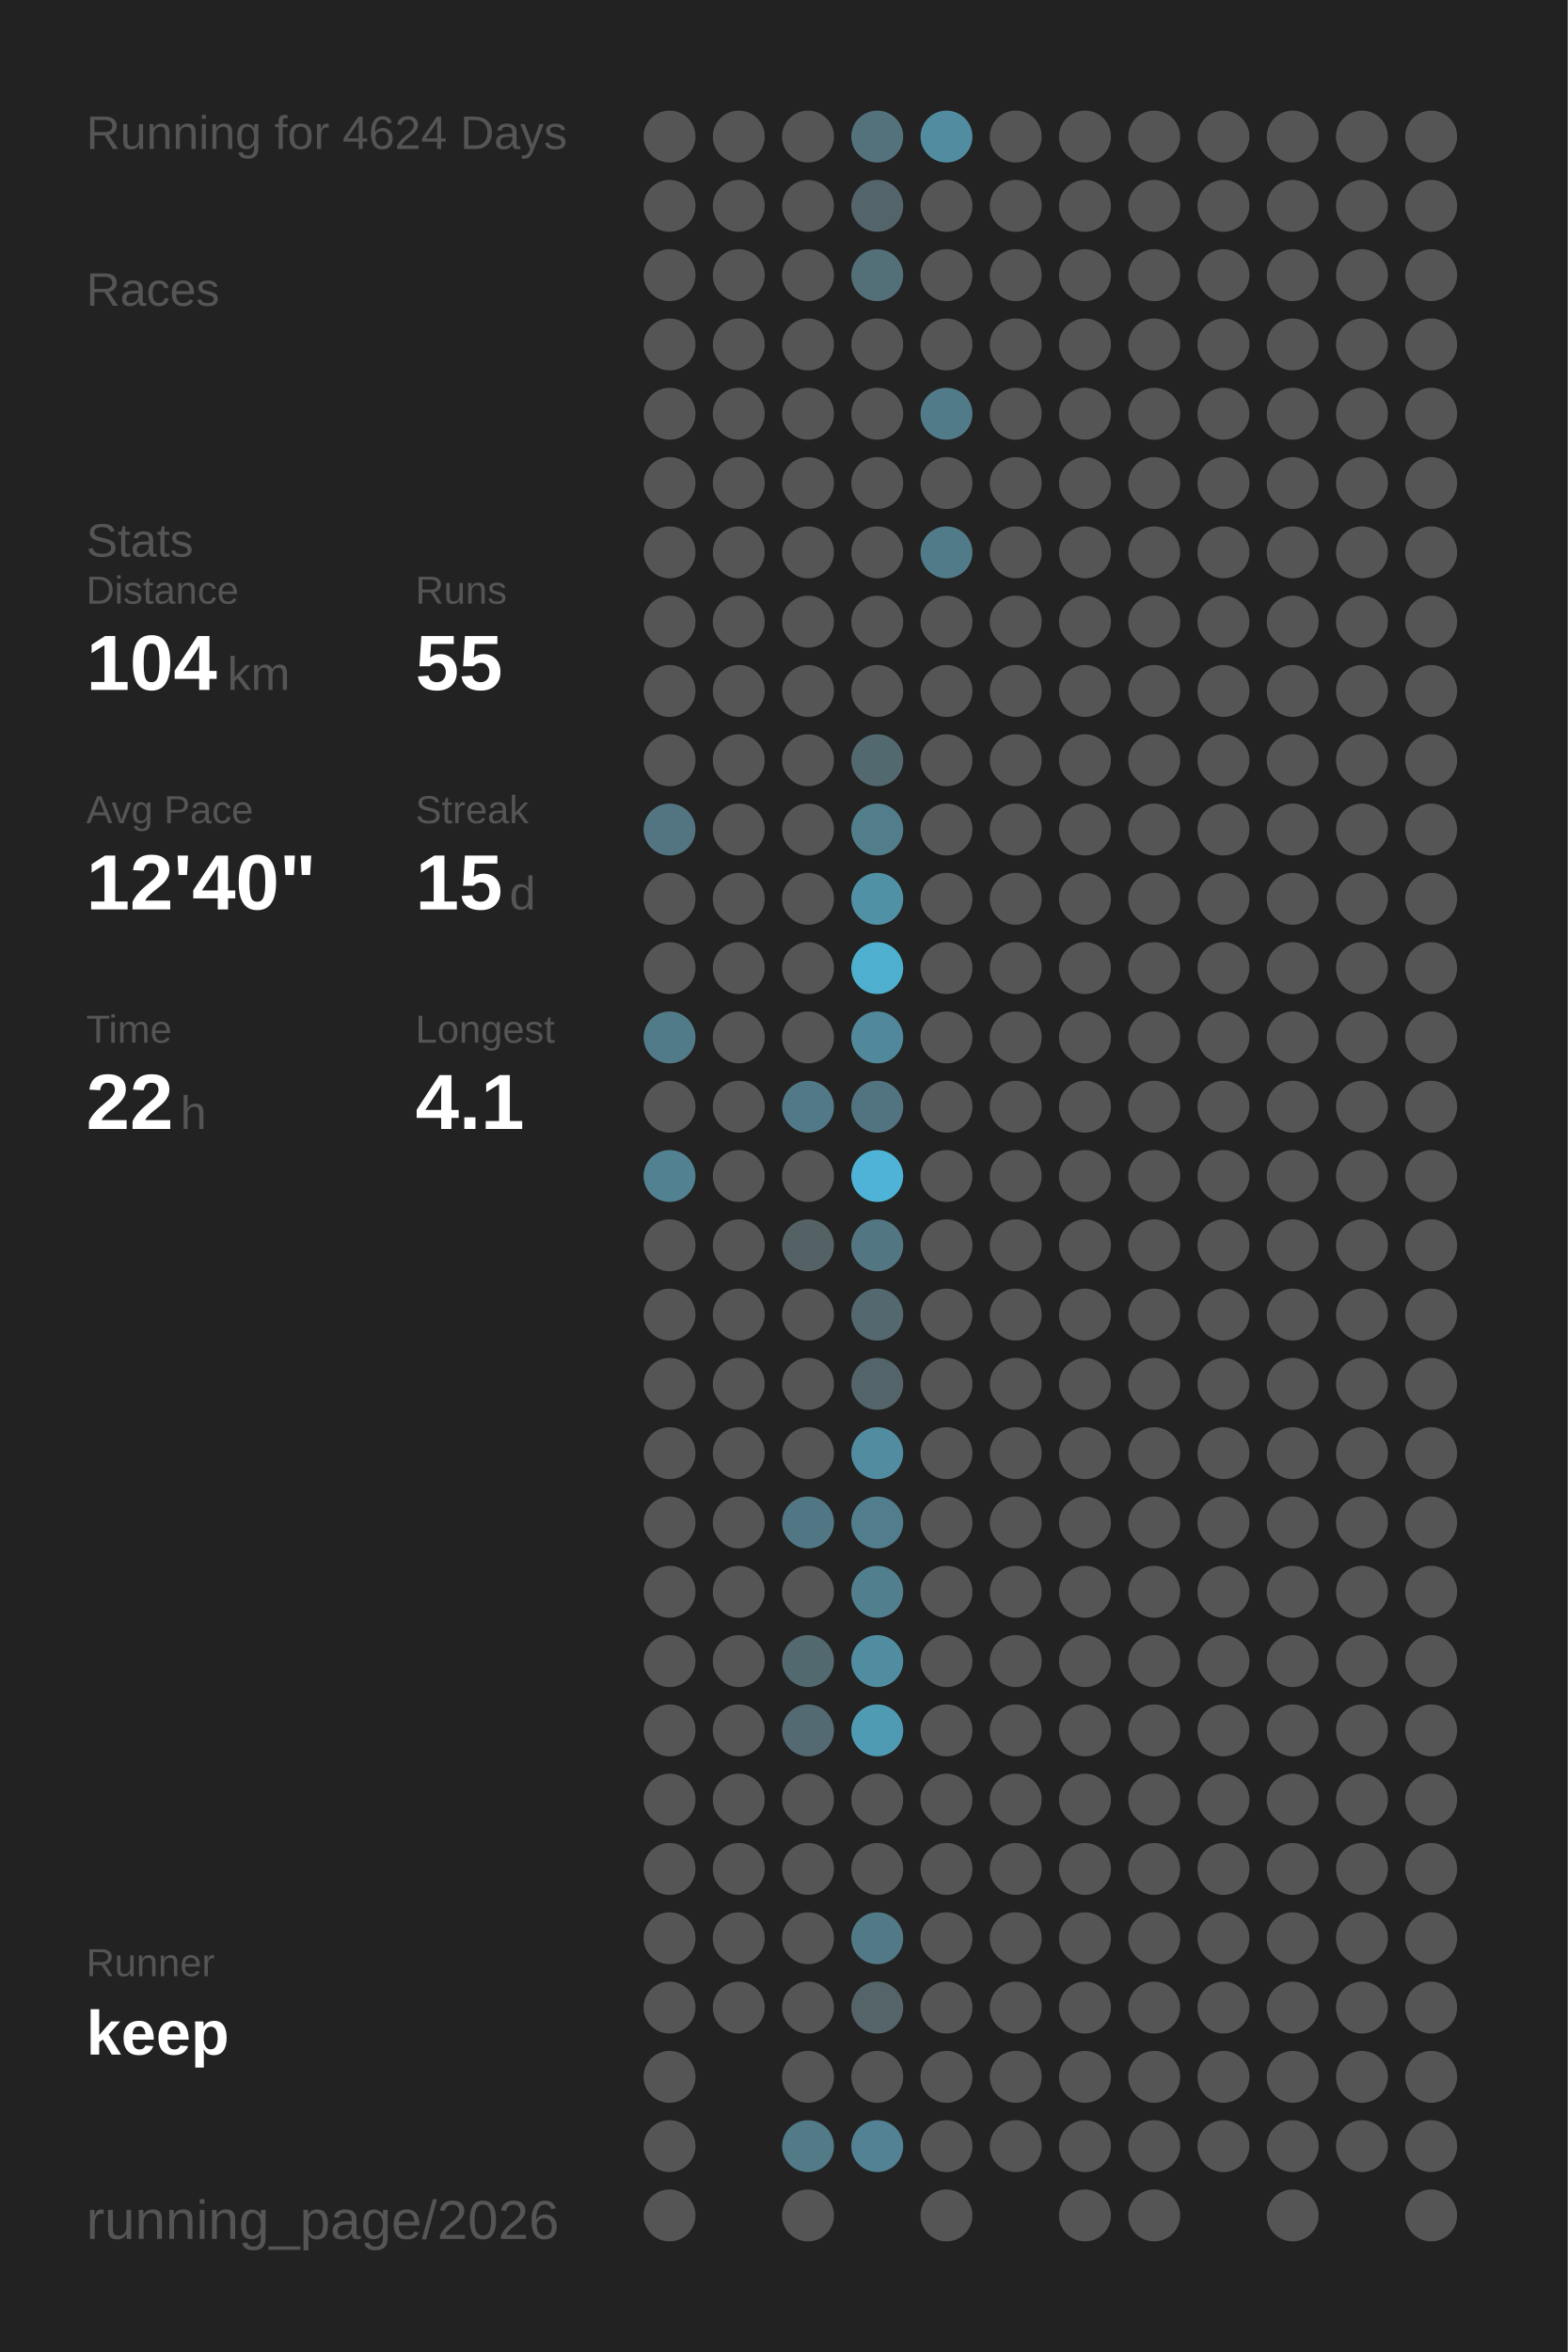
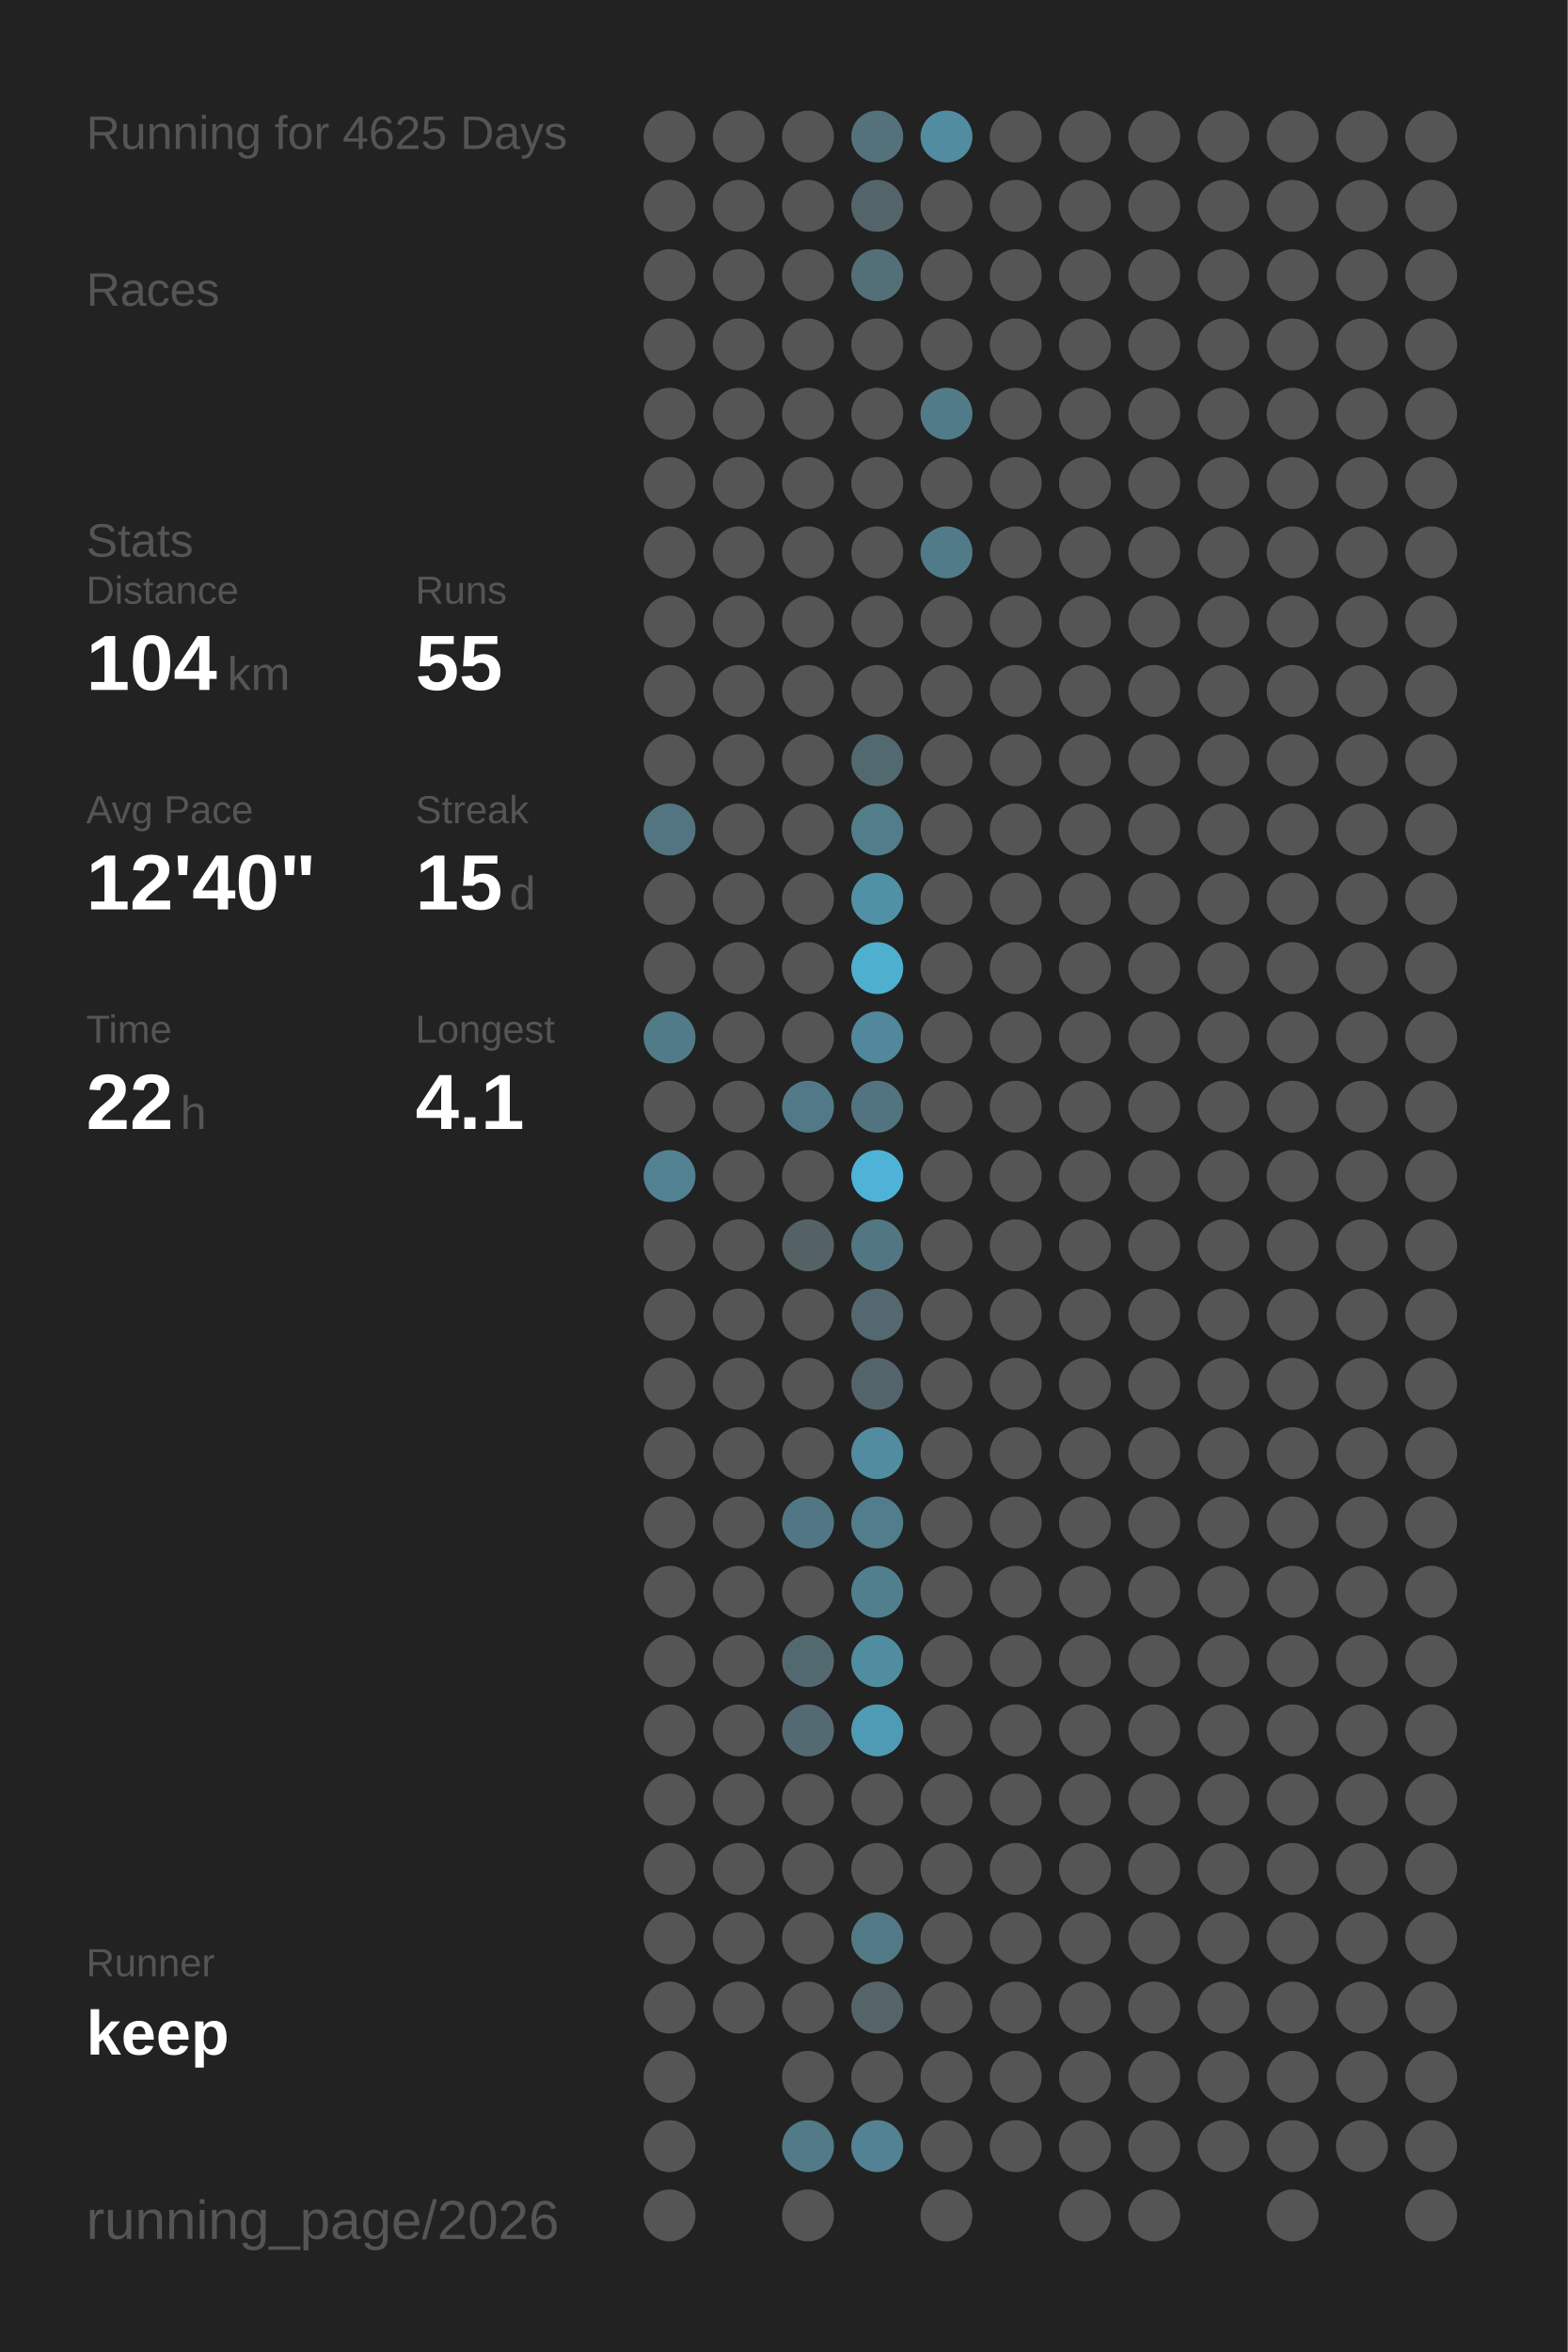
<svg xmlns="http://www.w3.org/2000/svg" baseProfile="full" height="300mm" version="1.1" viewBox="0,0,200,300" width="200mm">
  <defs />
  <rect fill="#222222" height="300" width="200" x="0" y="0" />
-   <text fill="#555555" style="font-size:6px; font-family:Arial;" x="11" y="19">Running for 4624 Days</text>
+   <text fill="#555555" style="font-size:6px; font-family:Arial;" x="11" y="19">Running for 4625 Days</text>
  <text fill="#555555" style="font-size:6px; font-family:Arial;" x="11" y="39">Races</text>
  <text fill="#555555" style="font-size:6px; font-family:Arial;" x="11" y="71">Stats</text>
  <text fill="#555555" style="font-size:5px; font-family:Arial;" x="11" y="77">Distance</text>
  <text fill="#FFFFFF" style="font-size:10px; font-family:Arial; font-weight:bold;" x="11" y="88">104</text>
  <text fill="#555555" style="font-size:6px; font-family:Arial;" x="29" y="88">km</text>
  <text fill="#555555" style="font-size:5px; font-family:Arial;" x="53" y="77">Runs</text>
  <text fill="#FFFFFF" style="font-size:10px; font-family:Arial; font-weight:bold;" x="53" y="88">55</text>
  <text fill="#555555" style="font-size:5px; font-family:Arial;" x="11" y="105">Avg Pace</text>
  <text fill="#FFFFFF" style="font-size:10px; font-family:Arial; font-weight:bold;" x="11" y="116">12'40"</text>
  <text fill="#555555" style="font-size:5px; font-family:Arial;" x="53" y="105">Streak</text>
  <text fill="#FFFFFF" style="font-size:10px; font-family:Arial; font-weight:bold;" x="53" y="116">15</text>
  <text fill="#555555" style="font-size:6px; font-family:Arial;" x="65" y="116">d</text>
  <text fill="#555555" style="font-size:5px; font-family:Arial;" x="11" y="133">Time</text>
  <text fill="#FFFFFF" style="font-size:10px; font-family:Arial; font-weight:bold;" x="11" y="144">22</text>
  <text fill="#555555" style="font-size:6px; font-family:Arial;" x="23" y="144">h</text>
  <text fill="#555555" style="font-size:5px; font-family:Arial;" x="53" y="133">Longest</text>
  <text fill="#FFFFFF" style="font-size:10px; font-family:Arial; font-weight:bold;" x="53" y="144">4.1</text>
  <text fill="#555555" style="font-size:5px; font-family:Arial;" x="11" y="252.065">Runner</text>
  <text fill="#FFFFFF" style="font-size:8px; font-family:Arial; font-weight:bold;" x="11" y="262.065">keep</text>
  <text fill="#555555" style="font-size:7px; font-family:Arial;" x="11" y="285.581">running_page/2026</text>
  <circle cx="85.417" cy="17.419" fill="#555555" r="3.312" />
  <circle cx="85.417" cy="26.258" fill="#555555" r="3.312" />
  <circle cx="85.417" cy="35.097" fill="#555555" r="3.312" />
  <circle cx="85.417" cy="43.935" fill="#555555" r="3.312" />
  <circle cx="85.417" cy="52.774" fill="#555555" r="3.312" />
  <circle cx="85.417" cy="61.613" fill="#555555" r="3.312" />
  <circle cx="85.417" cy="70.452" fill="#555555" r="3.312" />
  <circle cx="85.417" cy="79.29" fill="#555555" r="3.312" />
  <circle cx="85.417" cy="88.129" fill="#555555" r="3.312" />
  <circle cx="85.417" cy="96.968" fill="#555555" r="3.312" />
  <circle cx="85.417" cy="105.806" fill="#527581" r="3.312" />
  <circle cx="85.417" cy="114.645" fill="#555555" r="3.312" />
  <circle cx="85.417" cy="123.484" fill="#555555" r="3.312" />
  <circle cx="85.417" cy="132.323" fill="#527b89" r="3.312" />
  <circle cx="85.417" cy="141.161" fill="#555555" r="3.312" />
  <circle cx="85.417" cy="150" fill="#528191" r="3.312" />
  <circle cx="85.417" cy="158.839" fill="#555555" r="3.312" />
  <circle cx="85.417" cy="167.677" fill="#555555" r="3.312" />
  <circle cx="85.417" cy="176.516" fill="#555555" r="3.312" />
  <circle cx="85.417" cy="185.355" fill="#555555" r="3.312" />
  <circle cx="85.417" cy="194.194" fill="#555555" r="3.312" />
  <circle cx="85.417" cy="203.032" fill="#555555" r="3.312" />
  <circle cx="85.417" cy="211.871" fill="#555555" r="3.312" />
  <circle cx="85.417" cy="220.71" fill="#555555" r="3.312" />
  <circle cx="85.417" cy="229.548" fill="#555555" r="3.312" />
  <circle cx="85.417" cy="238.387" fill="#555555" r="3.312" />
  <circle cx="85.417" cy="247.226" fill="#555555" r="3.312" />
  <circle cx="85.417" cy="256.065" fill="#555555" r="3.312" />
  <circle cx="85.417" cy="264.903" fill="#555555" r="3.312" />
  <circle cx="85.417" cy="273.742" fill="#555555" r="3.312" />
  <circle cx="85.417" cy="282.581" fill="#555555" r="3.312" />
  <circle cx="94.25" cy="17.419" fill="#555555" r="3.312" />
  <circle cx="94.25" cy="26.258" fill="#555555" r="3.312" />
  <circle cx="94.25" cy="35.097" fill="#555555" r="3.312" />
  <circle cx="94.25" cy="43.935" fill="#555555" r="3.312" />
  <circle cx="94.25" cy="52.774" fill="#555555" r="3.312" />
  <circle cx="94.25" cy="61.613" fill="#555555" r="3.312" />
  <circle cx="94.25" cy="70.452" fill="#555555" r="3.312" />
  <circle cx="94.25" cy="79.29" fill="#555555" r="3.312" />
  <circle cx="94.25" cy="88.129" fill="#555555" r="3.312" />
  <circle cx="94.25" cy="96.968" fill="#555555" r="3.312" />
  <circle cx="94.25" cy="105.806" fill="#555555" r="3.312" />
  <circle cx="94.25" cy="114.645" fill="#555555" r="3.312" />
  <circle cx="94.25" cy="123.484" fill="#555555" r="3.312" />
  <circle cx="94.25" cy="132.323" fill="#555555" r="3.312" />
  <circle cx="94.25" cy="141.161" fill="#555555" r="3.312" />
  <circle cx="94.25" cy="150" fill="#555555" r="3.312" />
  <circle cx="94.25" cy="158.839" fill="#555555" r="3.312" />
  <circle cx="94.25" cy="167.677" fill="#555555" r="3.312" />
  <circle cx="94.25" cy="176.516" fill="#555555" r="3.312" />
  <circle cx="94.25" cy="185.355" fill="#555555" r="3.312" />
  <circle cx="94.25" cy="194.194" fill="#555555" r="3.312" />
  <circle cx="94.25" cy="203.032" fill="#555555" r="3.312" />
  <circle cx="94.25" cy="211.871" fill="#555555" r="3.312" />
  <circle cx="94.25" cy="220.71" fill="#555555" r="3.312" />
  <circle cx="94.25" cy="229.548" fill="#555555" r="3.312" />
  <circle cx="94.25" cy="238.387" fill="#555555" r="3.312" />
  <circle cx="94.25" cy="247.226" fill="#555555" r="3.312" />
  <circle cx="94.25" cy="256.065" fill="#555555" r="3.312" />
  <circle cx="103.083" cy="17.419" fill="#555555" r="3.312" />
  <circle cx="103.083" cy="26.258" fill="#555555" r="3.312" />
  <circle cx="103.083" cy="35.097" fill="#555555" r="3.312" />
  <circle cx="103.083" cy="43.935" fill="#555555" r="3.312" />
  <circle cx="103.083" cy="52.774" fill="#555555" r="3.312" />
  <circle cx="103.083" cy="61.613" fill="#555555" r="3.312" />
  <circle cx="103.083" cy="70.452" fill="#555555" r="3.312" />
  <circle cx="103.083" cy="79.29" fill="#555555" r="3.312" />
  <circle cx="103.083" cy="88.129" fill="#555555" r="3.312" />
  <circle cx="103.083" cy="96.968" fill="#555555" r="3.312" />
  <circle cx="103.083" cy="105.806" fill="#555555" r="3.312" />
  <circle cx="103.083" cy="114.645" fill="#555555" r="3.312" />
  <circle cx="103.083" cy="123.484" fill="#555555" r="3.312" />
  <circle cx="103.083" cy="132.323" fill="#555555" r="3.312" />
  <circle cx="103.083" cy="141.161" fill="#527987" r="3.312" />
  <circle cx="103.083" cy="150" fill="#555555" r="3.312" />
  <circle cx="103.083" cy="158.839" fill="#546266" r="3.312" />
  <circle cx="103.083" cy="167.677" fill="#555555" r="3.312" />
  <circle cx="103.083" cy="176.516" fill="#555555" r="3.312" />
  <circle cx="103.083" cy="185.355" fill="#555555" r="3.312" />
  <circle cx="103.083" cy="194.194" fill="#527784" r="3.312" />
  <circle cx="103.083" cy="203.032" fill="#555555" r="3.312" />
  <circle cx="103.083" cy="211.871" fill="#536970" r="3.312" />
  <circle cx="103.083" cy="220.71" fill="#536a72" r="3.312" />
  <circle cx="103.083" cy="229.548" fill="#555555" r="3.312" />
  <circle cx="103.083" cy="238.387" fill="#555555" r="3.312" />
  <circle cx="103.083" cy="247.226" fill="#555555" r="3.312" />
  <circle cx="103.083" cy="256.065" fill="#555555" r="3.312" />
  <circle cx="103.083" cy="264.903" fill="#555555" r="3.312" />
  <circle cx="103.083" cy="273.742" fill="#527a87" r="3.312" />
  <circle cx="103.083" cy="282.581" fill="#555555" r="3.312" />
  <circle cx="111.917" cy="17.419" fill="#53727c" r="3.312" />
  <circle cx="111.917" cy="26.258" fill="#53656b" r="3.312" />
  <circle cx="111.917" cy="35.097" fill="#536f78" r="3.312" />
  <circle cx="111.917" cy="43.935" fill="#555555" r="3.312" />
  <circle cx="111.917" cy="52.774" fill="#555555" r="3.312" />
  <circle cx="111.917" cy="61.613" fill="#555555" r="3.312" />
  <circle cx="111.917" cy="70.452" fill="#555555" r="3.312" />
  <circle cx="111.917" cy="79.29" fill="#555555" r="3.312" />
  <circle cx="111.917" cy="88.129" fill="#555555" r="3.312" />
  <circle cx="111.917" cy="96.968" fill="#536970" r="3.312" />
  <circle cx="111.917" cy="105.806" fill="#527d8b" r="3.312" />
  <circle cx="111.917" cy="114.645" fill="#5191a6" r="3.312" />
  <circle cx="111.917" cy="123.484" fill="#4fafcf" r="3.312" />
  <circle cx="111.917" cy="132.323" fill="#51889b" r="3.312" />
  <circle cx="111.917" cy="141.161" fill="#527480" r="3.312" />
  <circle cx="111.917" cy="150" fill="#4eb3d6" r="3.312" />
  <circle cx="111.917" cy="158.839" fill="#527783" r="3.312" />
  <circle cx="111.917" cy="167.677" fill="#53686f" r="3.312" />
  <circle cx="111.917" cy="176.516" fill="#53646a" r="3.312" />
  <circle cx="111.917" cy="185.355" fill="#518ca0" r="3.312" />
  <circle cx="111.917" cy="194.194" fill="#527d8c" r="3.312" />
  <circle cx="111.917" cy="203.032" fill="#527f8e" r="3.312" />
  <circle cx="111.917" cy="211.871" fill="#518da1" r="3.312" />
  <circle cx="111.917" cy="220.71" fill="#509bb4" r="3.312" />
  <circle cx="111.917" cy="229.548" fill="#555555" r="3.312" />
  <circle cx="111.917" cy="238.387" fill="#555555" r="3.312" />
  <circle cx="111.917" cy="247.226" fill="#527986" r="3.312" />
  <circle cx="111.917" cy="256.065" fill="#546469" r="3.312" />
  <circle cx="111.917" cy="264.903" fill="#555555" r="3.312" />
  <circle cx="111.917" cy="273.742" fill="#528293" r="3.312" />
  <circle cx="120.75" cy="17.419" fill="#518ca0" r="3.312" />
  <circle cx="120.75" cy="26.258" fill="#555555" r="3.312" />
  <circle cx="120.75" cy="35.097" fill="#555555" r="3.312" />
  <circle cx="120.75" cy="43.935" fill="#555555" r="3.312" />
  <circle cx="120.75" cy="52.774" fill="#527b89" r="3.312" />
  <circle cx="120.75" cy="61.613" fill="#555555" r="3.312" />
  <circle cx="120.75" cy="70.452" fill="#527b89" r="3.312" />
  <circle cx="120.75" cy="79.29" fill="#555555" r="3.312" />
  <circle cx="120.75" cy="88.129" fill="#555555" r="3.312" />
  <circle cx="120.75" cy="96.968" fill="#555555" r="3.312" />
  <circle cx="120.75" cy="105.806" fill="#555555" r="3.312" />
  <circle cx="120.75" cy="114.645" fill="#555555" r="3.312" />
  <circle cx="120.75" cy="123.484" fill="#555555" r="3.312" />
  <circle cx="120.75" cy="132.323" fill="#555555" r="3.312" />
  <circle cx="120.75" cy="141.161" fill="#555555" r="3.312" />
  <circle cx="120.75" cy="150" fill="#555555" r="3.312" />
  <circle cx="120.75" cy="158.839" fill="#555555" r="3.312" />
  <circle cx="120.75" cy="167.677" fill="#555555" r="3.312" />
  <circle cx="120.75" cy="176.516" fill="#555555" r="3.312" />
  <circle cx="120.75" cy="185.355" fill="#555555" r="3.312" />
  <circle cx="120.75" cy="194.194" fill="#555555" r="3.312" />
  <circle cx="120.75" cy="203.032" fill="#555555" r="3.312" />
  <circle cx="120.75" cy="211.871" fill="#555555" r="3.312" />
  <circle cx="120.75" cy="220.71" fill="#555555" r="3.312" />
  <circle cx="120.75" cy="229.548" fill="#555555" r="3.312" />
  <circle cx="120.75" cy="238.387" fill="#555555" r="3.312" />
  <circle cx="120.75" cy="247.226" fill="#555555" r="3.312" />
  <circle cx="120.75" cy="256.065" fill="#555555" r="3.312" />
  <circle cx="120.75" cy="264.903" fill="#555555" r="3.312" />
  <circle cx="120.75" cy="273.742" fill="#555555" r="3.312" />
  <circle cx="120.75" cy="282.581" fill="#555555" r="3.312" />
  <circle cx="129.583" cy="17.419" fill="#555555" r="3.312" />
  <circle cx="129.583" cy="26.258" fill="#555555" r="3.312" />
  <circle cx="129.583" cy="35.097" fill="#555555" r="3.312" />
  <circle cx="129.583" cy="43.935" fill="#555555" r="3.312" />
  <circle cx="129.583" cy="52.774" fill="#555555" r="3.312" />
  <circle cx="129.583" cy="61.613" fill="#555555" r="3.312" />
  <circle cx="129.583" cy="70.452" fill="#555555" r="3.312" />
  <circle cx="129.583" cy="79.29" fill="#555555" r="3.312" />
  <circle cx="129.583" cy="88.129" fill="#555555" r="3.312" />
  <circle cx="129.583" cy="96.968" fill="#555555" r="3.312" />
  <circle cx="129.583" cy="105.806" fill="#555555" r="3.312" />
  <circle cx="129.583" cy="114.645" fill="#555555" r="3.312" />
  <circle cx="129.583" cy="123.484" fill="#555555" r="3.312" />
  <circle cx="129.583" cy="132.323" fill="#555555" r="3.312" />
  <circle cx="129.583" cy="141.161" fill="#555555" r="3.312" />
  <circle cx="129.583" cy="150" fill="#555555" r="3.312" />
  <circle cx="129.583" cy="158.839" fill="#555555" r="3.312" />
  <circle cx="129.583" cy="167.677" fill="#555555" r="3.312" />
  <circle cx="129.583" cy="176.516" fill="#555555" r="3.312" />
  <circle cx="129.583" cy="185.355" fill="#555555" r="3.312" />
  <circle cx="129.583" cy="194.194" fill="#555555" r="3.312" />
  <circle cx="129.583" cy="203.032" fill="#555555" r="3.312" />
  <circle cx="129.583" cy="211.871" fill="#555555" r="3.312" />
  <circle cx="129.583" cy="220.71" fill="#555555" r="3.312" />
  <circle cx="129.583" cy="229.548" fill="#555555" r="3.312" />
  <circle cx="129.583" cy="238.387" fill="#555555" r="3.312" />
  <circle cx="129.583" cy="247.226" fill="#555555" r="3.312" />
  <circle cx="129.583" cy="256.065" fill="#555555" r="3.312" />
  <circle cx="129.583" cy="264.903" fill="#555555" r="3.312" />
  <circle cx="129.583" cy="273.742" fill="#555555" r="3.312" />
  <circle cx="138.417" cy="17.419" fill="#555555" r="3.312" />
  <circle cx="138.417" cy="26.258" fill="#555555" r="3.312" />
  <circle cx="138.417" cy="35.097" fill="#555555" r="3.312" />
  <circle cx="138.417" cy="43.935" fill="#555555" r="3.312" />
  <circle cx="138.417" cy="52.774" fill="#555555" r="3.312" />
  <circle cx="138.417" cy="61.613" fill="#555555" r="3.312" />
  <circle cx="138.417" cy="70.452" fill="#555555" r="3.312" />
  <circle cx="138.417" cy="79.29" fill="#555555" r="3.312" />
  <circle cx="138.417" cy="88.129" fill="#555555" r="3.312" />
  <circle cx="138.417" cy="96.968" fill="#555555" r="3.312" />
  <circle cx="138.417" cy="105.806" fill="#555555" r="3.312" />
  <circle cx="138.417" cy="114.645" fill="#555555" r="3.312" />
  <circle cx="138.417" cy="123.484" fill="#555555" r="3.312" />
  <circle cx="138.417" cy="132.323" fill="#555555" r="3.312" />
  <circle cx="138.417" cy="141.161" fill="#555555" r="3.312" />
  <circle cx="138.417" cy="150" fill="#555555" r="3.312" />
  <circle cx="138.417" cy="158.839" fill="#555555" r="3.312" />
  <circle cx="138.417" cy="167.677" fill="#555555" r="3.312" />
  <circle cx="138.417" cy="176.516" fill="#555555" r="3.312" />
  <circle cx="138.417" cy="185.355" fill="#555555" r="3.312" />
  <circle cx="138.417" cy="194.194" fill="#555555" r="3.312" />
  <circle cx="138.417" cy="203.032" fill="#555555" r="3.312" />
  <circle cx="138.417" cy="211.871" fill="#555555" r="3.312" />
  <circle cx="138.417" cy="220.71" fill="#555555" r="3.312" />
  <circle cx="138.417" cy="229.548" fill="#555555" r="3.312" />
  <circle cx="138.417" cy="238.387" fill="#555555" r="3.312" />
  <circle cx="138.417" cy="247.226" fill="#555555" r="3.312" />
  <circle cx="138.417" cy="256.065" fill="#555555" r="3.312" />
  <circle cx="138.417" cy="264.903" fill="#555555" r="3.312" />
  <circle cx="138.417" cy="273.742" fill="#555555" r="3.312" />
  <circle cx="138.417" cy="282.581" fill="#555555" r="3.312" />
  <circle cx="147.25" cy="17.419" fill="#555555" r="3.312" />
  <circle cx="147.25" cy="26.258" fill="#555555" r="3.312" />
  <circle cx="147.25" cy="35.097" fill="#555555" r="3.312" />
  <circle cx="147.25" cy="43.935" fill="#555555" r="3.312" />
  <circle cx="147.25" cy="52.774" fill="#555555" r="3.312" />
  <circle cx="147.25" cy="61.613" fill="#555555" r="3.312" />
  <circle cx="147.25" cy="70.452" fill="#555555" r="3.312" />
  <circle cx="147.25" cy="79.29" fill="#555555" r="3.312" />
  <circle cx="147.25" cy="88.129" fill="#555555" r="3.312" />
  <circle cx="147.25" cy="96.968" fill="#555555" r="3.312" />
  <circle cx="147.25" cy="105.806" fill="#555555" r="3.312" />
  <circle cx="147.25" cy="114.645" fill="#555555" r="3.312" />
  <circle cx="147.25" cy="123.484" fill="#555555" r="3.312" />
  <circle cx="147.25" cy="132.323" fill="#555555" r="3.312" />
  <circle cx="147.25" cy="141.161" fill="#555555" r="3.312" />
  <circle cx="147.25" cy="150" fill="#555555" r="3.312" />
  <circle cx="147.25" cy="158.839" fill="#555555" r="3.312" />
  <circle cx="147.25" cy="167.677" fill="#555555" r="3.312" />
  <circle cx="147.25" cy="176.516" fill="#555555" r="3.312" />
  <circle cx="147.25" cy="185.355" fill="#555555" r="3.312" />
  <circle cx="147.25" cy="194.194" fill="#555555" r="3.312" />
  <circle cx="147.25" cy="203.032" fill="#555555" r="3.312" />
  <circle cx="147.25" cy="211.871" fill="#555555" r="3.312" />
  <circle cx="147.25" cy="220.71" fill="#555555" r="3.312" />
  <circle cx="147.25" cy="229.548" fill="#555555" r="3.312" />
  <circle cx="147.25" cy="238.387" fill="#555555" r="3.312" />
  <circle cx="147.25" cy="247.226" fill="#555555" r="3.312" />
  <circle cx="147.25" cy="256.065" fill="#555555" r="3.312" />
  <circle cx="147.25" cy="264.903" fill="#555555" r="3.312" />
  <circle cx="147.25" cy="273.742" fill="#555555" r="3.312" />
  <circle cx="147.25" cy="282.581" fill="#555555" r="3.312" />
  <circle cx="156.083" cy="17.419" fill="#555555" r="3.312" />
  <circle cx="156.083" cy="26.258" fill="#555555" r="3.312" />
  <circle cx="156.083" cy="35.097" fill="#555555" r="3.312" />
  <circle cx="156.083" cy="43.935" fill="#555555" r="3.312" />
  <circle cx="156.083" cy="52.774" fill="#555555" r="3.312" />
  <circle cx="156.083" cy="61.613" fill="#555555" r="3.312" />
  <circle cx="156.083" cy="70.452" fill="#555555" r="3.312" />
  <circle cx="156.083" cy="79.29" fill="#555555" r="3.312" />
  <circle cx="156.083" cy="88.129" fill="#555555" r="3.312" />
  <circle cx="156.083" cy="96.968" fill="#555555" r="3.312" />
  <circle cx="156.083" cy="105.806" fill="#555555" r="3.312" />
  <circle cx="156.083" cy="114.645" fill="#555555" r="3.312" />
  <circle cx="156.083" cy="123.484" fill="#555555" r="3.312" />
  <circle cx="156.083" cy="132.323" fill="#555555" r="3.312" />
  <circle cx="156.083" cy="141.161" fill="#555555" r="3.312" />
  <circle cx="156.083" cy="150" fill="#555555" r="3.312" />
  <circle cx="156.083" cy="158.839" fill="#555555" r="3.312" />
  <circle cx="156.083" cy="167.677" fill="#555555" r="3.312" />
  <circle cx="156.083" cy="176.516" fill="#555555" r="3.312" />
  <circle cx="156.083" cy="185.355" fill="#555555" r="3.312" />
  <circle cx="156.083" cy="194.194" fill="#555555" r="3.312" />
  <circle cx="156.083" cy="203.032" fill="#555555" r="3.312" />
  <circle cx="156.083" cy="211.871" fill="#555555" r="3.312" />
  <circle cx="156.083" cy="220.71" fill="#555555" r="3.312" />
  <circle cx="156.083" cy="229.548" fill="#555555" r="3.312" />
  <circle cx="156.083" cy="238.387" fill="#555555" r="3.312" />
  <circle cx="156.083" cy="247.226" fill="#555555" r="3.312" />
  <circle cx="156.083" cy="256.065" fill="#555555" r="3.312" />
  <circle cx="156.083" cy="264.903" fill="#555555" r="3.312" />
  <circle cx="156.083" cy="273.742" fill="#555555" r="3.312" />
  <circle cx="164.917" cy="17.419" fill="#555555" r="3.312" />
  <circle cx="164.917" cy="26.258" fill="#555555" r="3.312" />
  <circle cx="164.917" cy="35.097" fill="#555555" r="3.312" />
  <circle cx="164.917" cy="43.935" fill="#555555" r="3.312" />
  <circle cx="164.917" cy="52.774" fill="#555555" r="3.312" />
  <circle cx="164.917" cy="61.613" fill="#555555" r="3.312" />
  <circle cx="164.917" cy="70.452" fill="#555555" r="3.312" />
  <circle cx="164.917" cy="79.29" fill="#555555" r="3.312" />
  <circle cx="164.917" cy="88.129" fill="#555555" r="3.312" />
  <circle cx="164.917" cy="96.968" fill="#555555" r="3.312" />
  <circle cx="164.917" cy="105.806" fill="#555555" r="3.312" />
  <circle cx="164.917" cy="114.645" fill="#555555" r="3.312" />
  <circle cx="164.917" cy="123.484" fill="#555555" r="3.312" />
  <circle cx="164.917" cy="132.323" fill="#555555" r="3.312" />
  <circle cx="164.917" cy="141.161" fill="#555555" r="3.312" />
  <circle cx="164.917" cy="150" fill="#555555" r="3.312" />
  <circle cx="164.917" cy="158.839" fill="#555555" r="3.312" />
  <circle cx="164.917" cy="167.677" fill="#555555" r="3.312" />
  <circle cx="164.917" cy="176.516" fill="#555555" r="3.312" />
  <circle cx="164.917" cy="185.355" fill="#555555" r="3.312" />
  <circle cx="164.917" cy="194.194" fill="#555555" r="3.312" />
  <circle cx="164.917" cy="203.032" fill="#555555" r="3.312" />
  <circle cx="164.917" cy="211.871" fill="#555555" r="3.312" />
  <circle cx="164.917" cy="220.71" fill="#555555" r="3.312" />
  <circle cx="164.917" cy="229.548" fill="#555555" r="3.312" />
  <circle cx="164.917" cy="238.387" fill="#555555" r="3.312" />
  <circle cx="164.917" cy="247.226" fill="#555555" r="3.312" />
  <circle cx="164.917" cy="256.065" fill="#555555" r="3.312" />
  <circle cx="164.917" cy="264.903" fill="#555555" r="3.312" />
  <circle cx="164.917" cy="273.742" fill="#555555" r="3.312" />
  <circle cx="164.917" cy="282.581" fill="#555555" r="3.312" />
  <circle cx="173.75" cy="17.419" fill="#555555" r="3.312" />
  <circle cx="173.75" cy="26.258" fill="#555555" r="3.312" />
  <circle cx="173.75" cy="35.097" fill="#555555" r="3.312" />
  <circle cx="173.75" cy="43.935" fill="#555555" r="3.312" />
  <circle cx="173.75" cy="52.774" fill="#555555" r="3.312" />
  <circle cx="173.75" cy="61.613" fill="#555555" r="3.312" />
  <circle cx="173.75" cy="70.452" fill="#555555" r="3.312" />
  <circle cx="173.75" cy="79.29" fill="#555555" r="3.312" />
  <circle cx="173.75" cy="88.129" fill="#555555" r="3.312" />
  <circle cx="173.75" cy="96.968" fill="#555555" r="3.312" />
  <circle cx="173.75" cy="105.806" fill="#555555" r="3.312" />
  <circle cx="173.75" cy="114.645" fill="#555555" r="3.312" />
  <circle cx="173.75" cy="123.484" fill="#555555" r="3.312" />
  <circle cx="173.75" cy="132.323" fill="#555555" r="3.312" />
  <circle cx="173.75" cy="141.161" fill="#555555" r="3.312" />
  <circle cx="173.75" cy="150" fill="#555555" r="3.312" />
  <circle cx="173.75" cy="158.839" fill="#555555" r="3.312" />
  <circle cx="173.75" cy="167.677" fill="#555555" r="3.312" />
  <circle cx="173.75" cy="176.516" fill="#555555" r="3.312" />
  <circle cx="173.75" cy="185.355" fill="#555555" r="3.312" />
  <circle cx="173.75" cy="194.194" fill="#555555" r="3.312" />
  <circle cx="173.75" cy="203.032" fill="#555555" r="3.312" />
  <circle cx="173.75" cy="211.871" fill="#555555" r="3.312" />
  <circle cx="173.75" cy="220.71" fill="#555555" r="3.312" />
  <circle cx="173.75" cy="229.548" fill="#555555" r="3.312" />
  <circle cx="173.75" cy="238.387" fill="#555555" r="3.312" />
  <circle cx="173.75" cy="247.226" fill="#555555" r="3.312" />
  <circle cx="173.75" cy="256.065" fill="#555555" r="3.312" />
  <circle cx="173.75" cy="264.903" fill="#555555" r="3.312" />
  <circle cx="173.75" cy="273.742" fill="#555555" r="3.312" />
  <circle cx="182.583" cy="17.419" fill="#555555" r="3.312" />
  <circle cx="182.583" cy="26.258" fill="#555555" r="3.312" />
  <circle cx="182.583" cy="35.097" fill="#555555" r="3.312" />
  <circle cx="182.583" cy="43.935" fill="#555555" r="3.312" />
  <circle cx="182.583" cy="52.774" fill="#555555" r="3.312" />
  <circle cx="182.583" cy="61.613" fill="#555555" r="3.312" />
  <circle cx="182.583" cy="70.452" fill="#555555" r="3.312" />
  <circle cx="182.583" cy="79.29" fill="#555555" r="3.312" />
  <circle cx="182.583" cy="88.129" fill="#555555" r="3.312" />
  <circle cx="182.583" cy="96.968" fill="#555555" r="3.312" />
  <circle cx="182.583" cy="105.806" fill="#555555" r="3.312" />
  <circle cx="182.583" cy="114.645" fill="#555555" r="3.312" />
  <circle cx="182.583" cy="123.484" fill="#555555" r="3.312" />
  <circle cx="182.583" cy="132.323" fill="#555555" r="3.312" />
  <circle cx="182.583" cy="141.161" fill="#555555" r="3.312" />
  <circle cx="182.583" cy="150" fill="#555555" r="3.312" />
  <circle cx="182.583" cy="158.839" fill="#555555" r="3.312" />
  <circle cx="182.583" cy="167.677" fill="#555555" r="3.312" />
  <circle cx="182.583" cy="176.516" fill="#555555" r="3.312" />
  <circle cx="182.583" cy="185.355" fill="#555555" r="3.312" />
  <circle cx="182.583" cy="194.194" fill="#555555" r="3.312" />
  <circle cx="182.583" cy="203.032" fill="#555555" r="3.312" />
  <circle cx="182.583" cy="211.871" fill="#555555" r="3.312" />
  <circle cx="182.583" cy="220.71" fill="#555555" r="3.312" />
  <circle cx="182.583" cy="229.548" fill="#555555" r="3.312" />
  <circle cx="182.583" cy="238.387" fill="#555555" r="3.312" />
  <circle cx="182.583" cy="247.226" fill="#555555" r="3.312" />
  <circle cx="182.583" cy="256.065" fill="#555555" r="3.312" />
  <circle cx="182.583" cy="264.903" fill="#555555" r="3.312" />
  <circle cx="182.583" cy="273.742" fill="#555555" r="3.312" />
  <circle cx="182.583" cy="282.581" fill="#555555" r="3.312" />
</svg>
